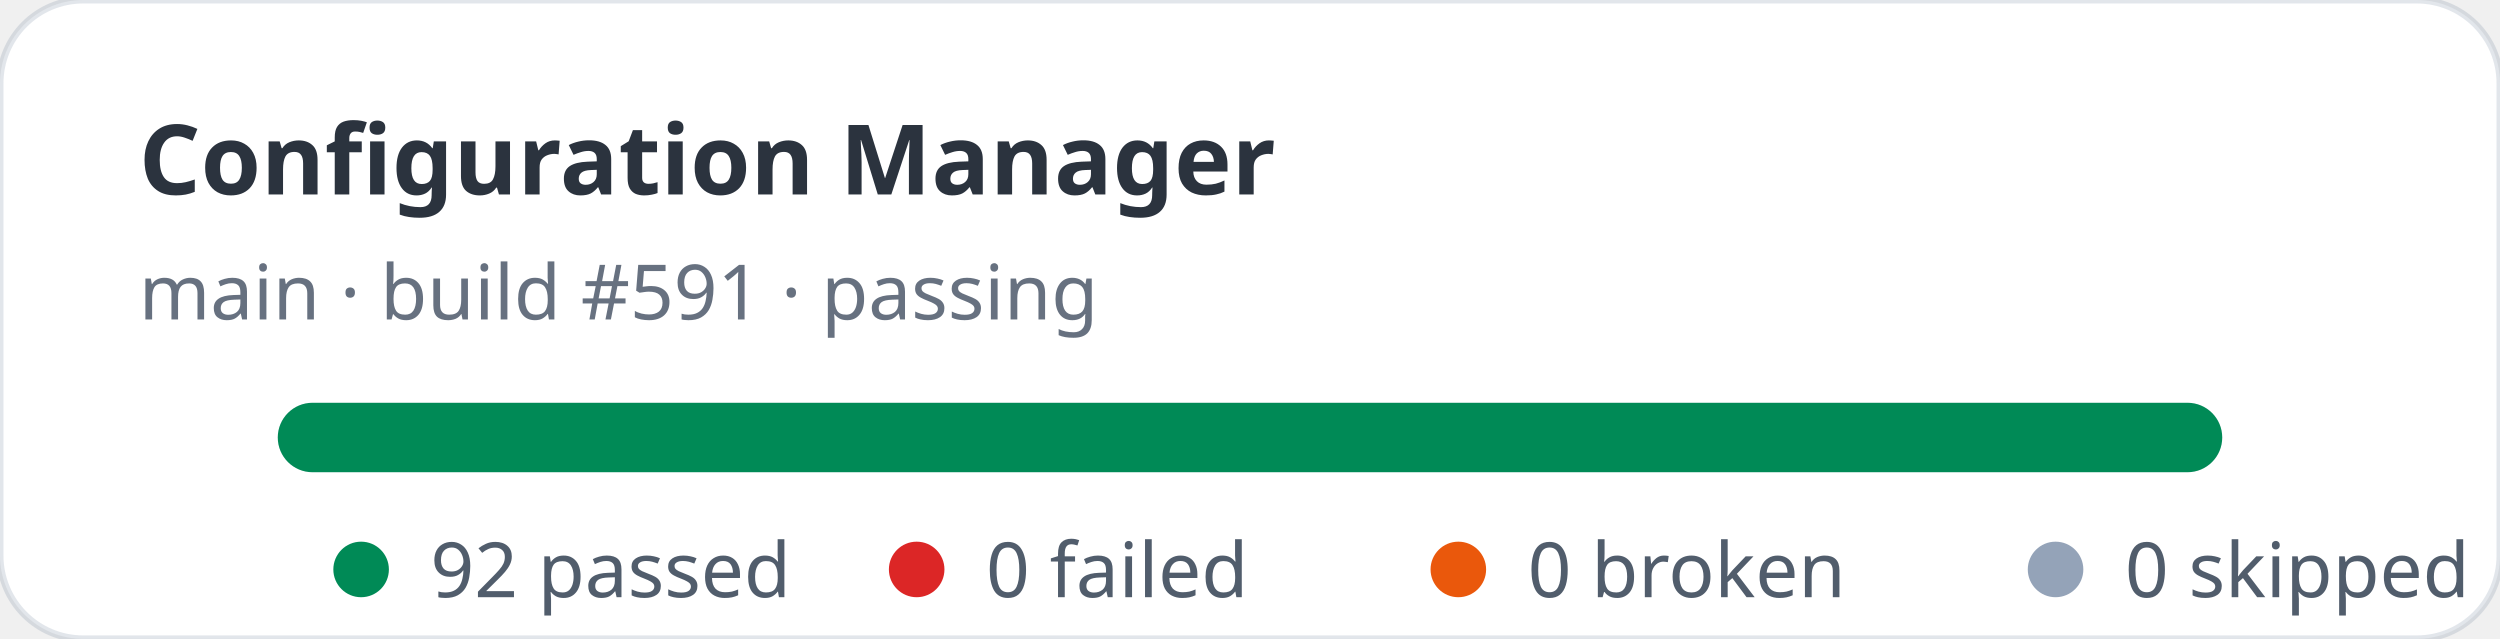
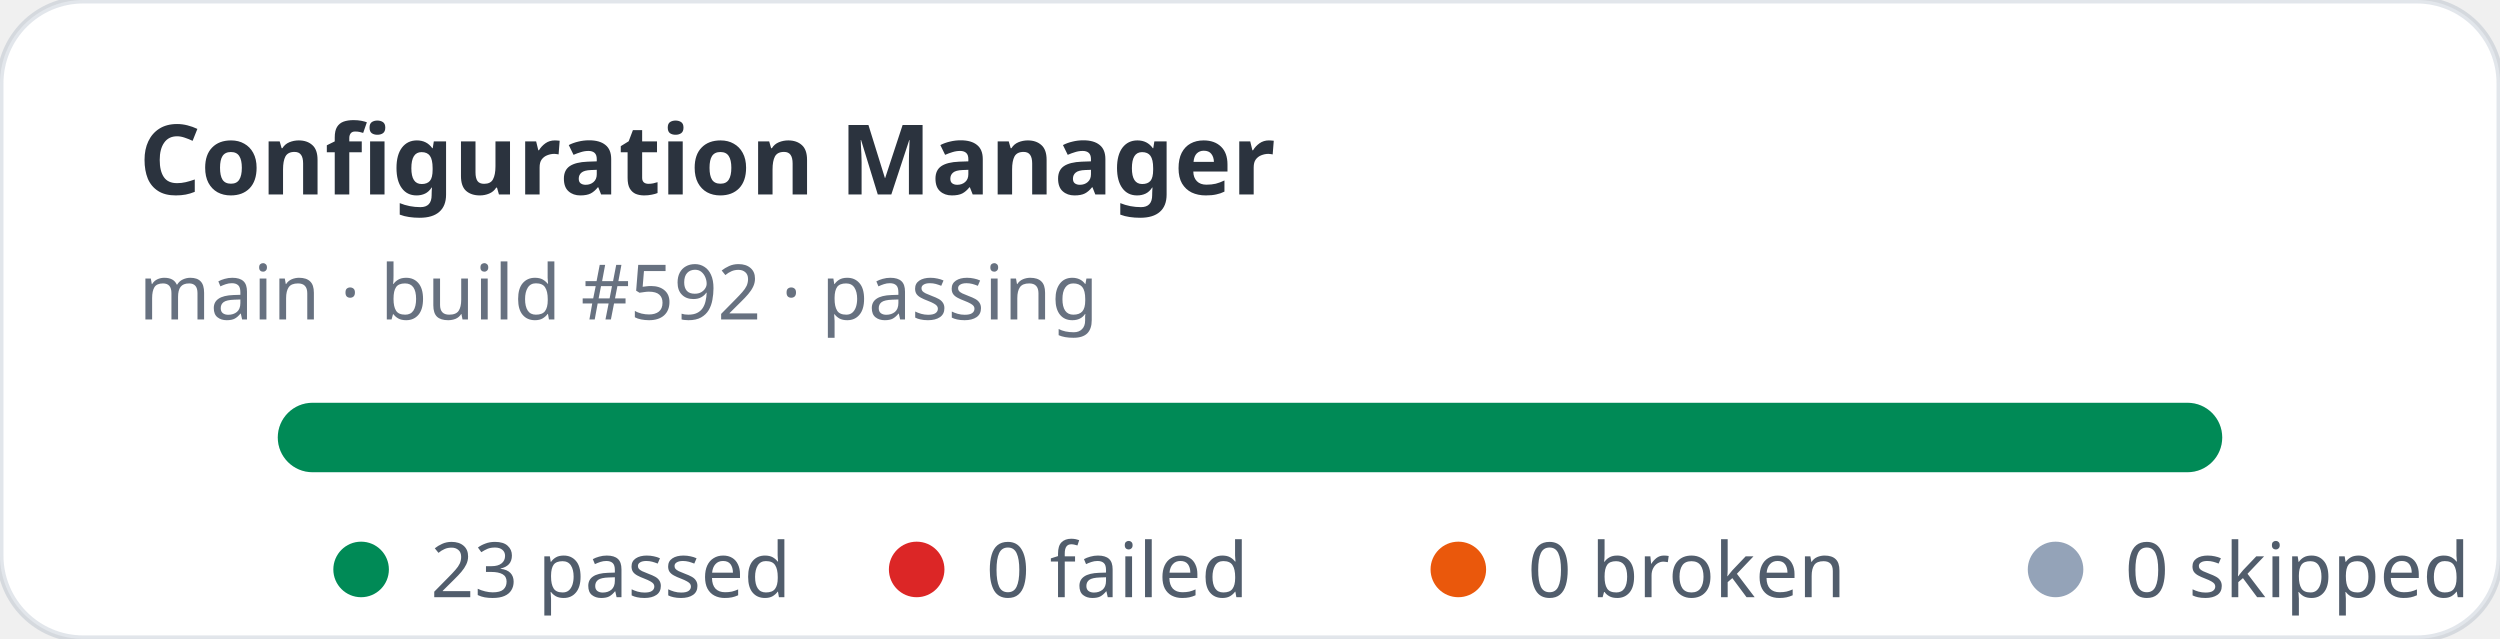
- <svg xmlns="http://www.w3.org/2000/svg" width="360" height="92" viewBox="0 0 360 92" role="img" aria-label="Configuration Manager stats: 92 passed, 0 failed">
+ <svg xmlns="http://www.w3.org/2000/svg" width="360" height="92" viewBox="0 0 360 92" role="img" aria-label="Configuration Manager stats: 23 passed, 0 failed">
  <rect width="360" height="92" rx="12" fill="#ffffff" stroke="rgba(11,48,86,0.12)" />
  <text x="20" y="28" fill="rgba(1,10,24,0.83)" font-family="ui-sans-serif,system-ui,sans-serif" font-size="14" font-weight="700">Configuration Manager</text>
-   <text x="20" y="46" fill="rgba(2,19,44,0.6)" font-family="ui-sans-serif,system-ui,sans-serif" font-size="11">main · build #591 · passing</text>
+   <text x="20" y="46" fill="rgba(2,19,44,0.6)" font-family="ui-sans-serif,system-ui,sans-serif" font-size="11">main · build #592 · passing</text>
  <rect x="40" y="58" width="280" height="10" rx="5" fill="#e2e8f0" />
  <rect x="40" y="58" width="280" height="10" rx="5" fill="#008a56" />
  <g font-family="ui-sans-serif,system-ui,sans-serif" font-size="11" fill="rgba(1,18,40,0.68)">
    <circle cx="52" cy="82" r="4" fill="#008a56" />
-     <text x="62" y="86">92 passed</text>
+     <text x="62" y="86">23 passed</text>
    <circle cx="132" cy="82" r="4" fill="#dc2626" />
    <text x="142" y="86">0 failed</text>
    <circle cx="210" cy="82" r="4" fill="#ea580c" />
    <text x="220" y="86">0 broken</text>
    <circle cx="296" cy="82" r="4" fill="#94a3b8" />
    <text x="306" y="86">0 skipped</text>
  </g>
</svg>
